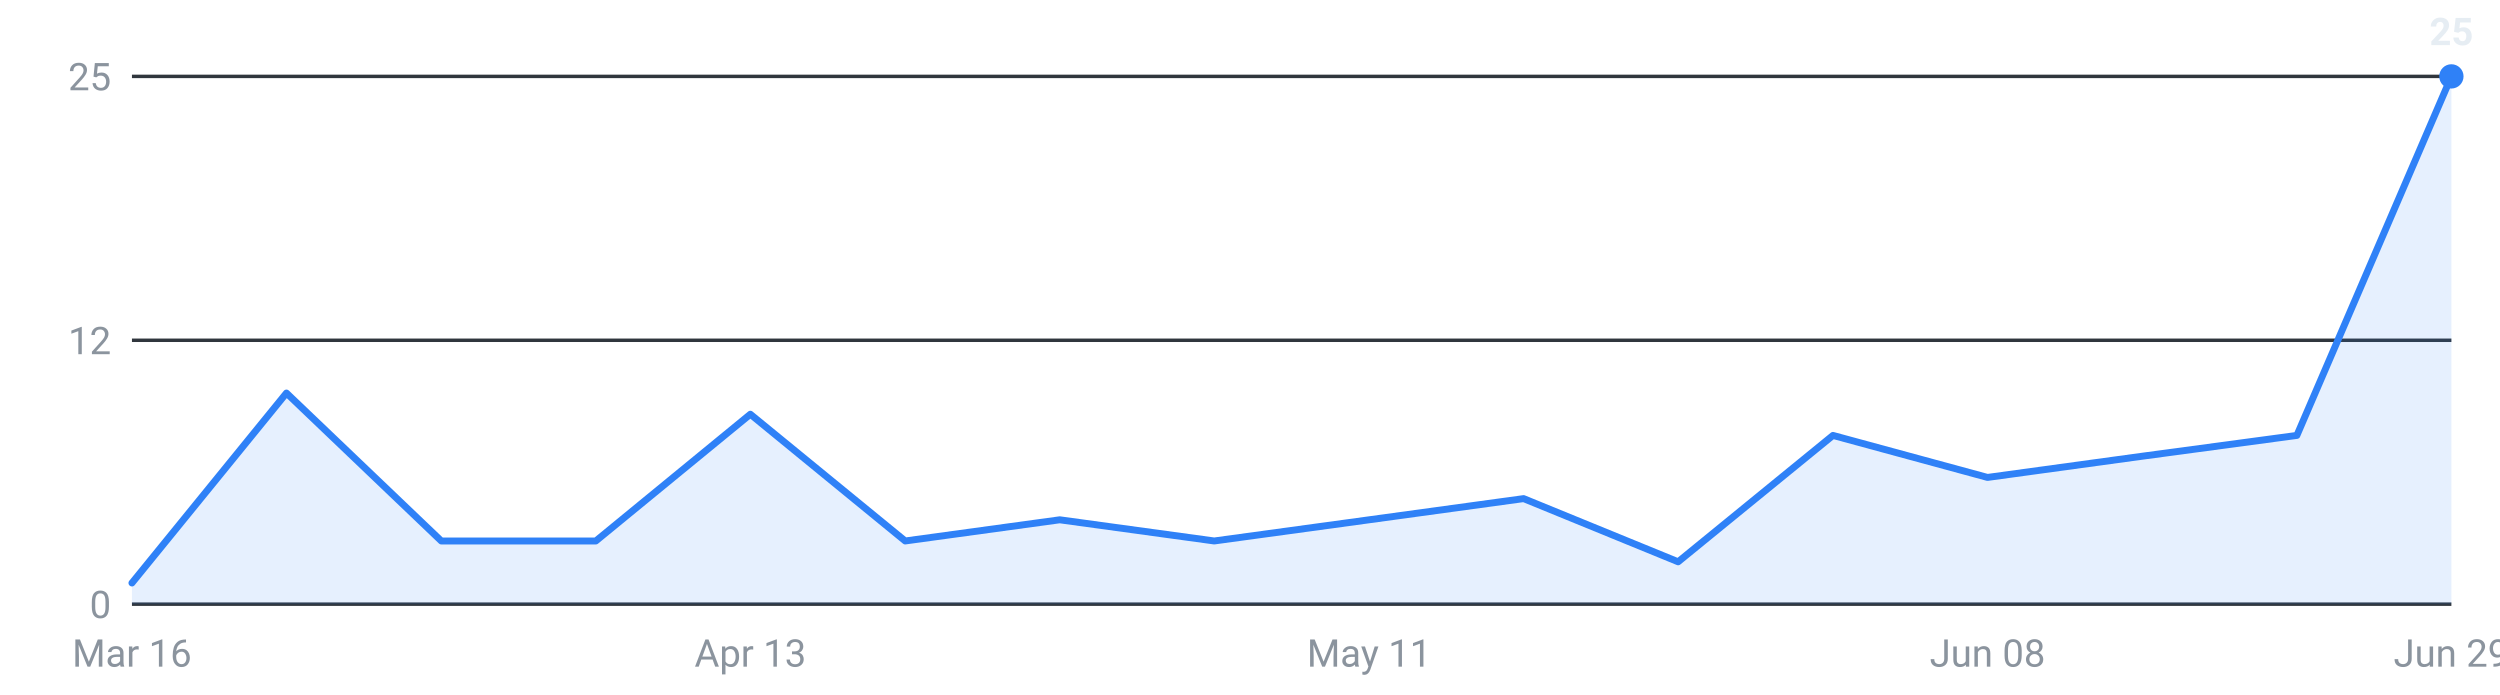
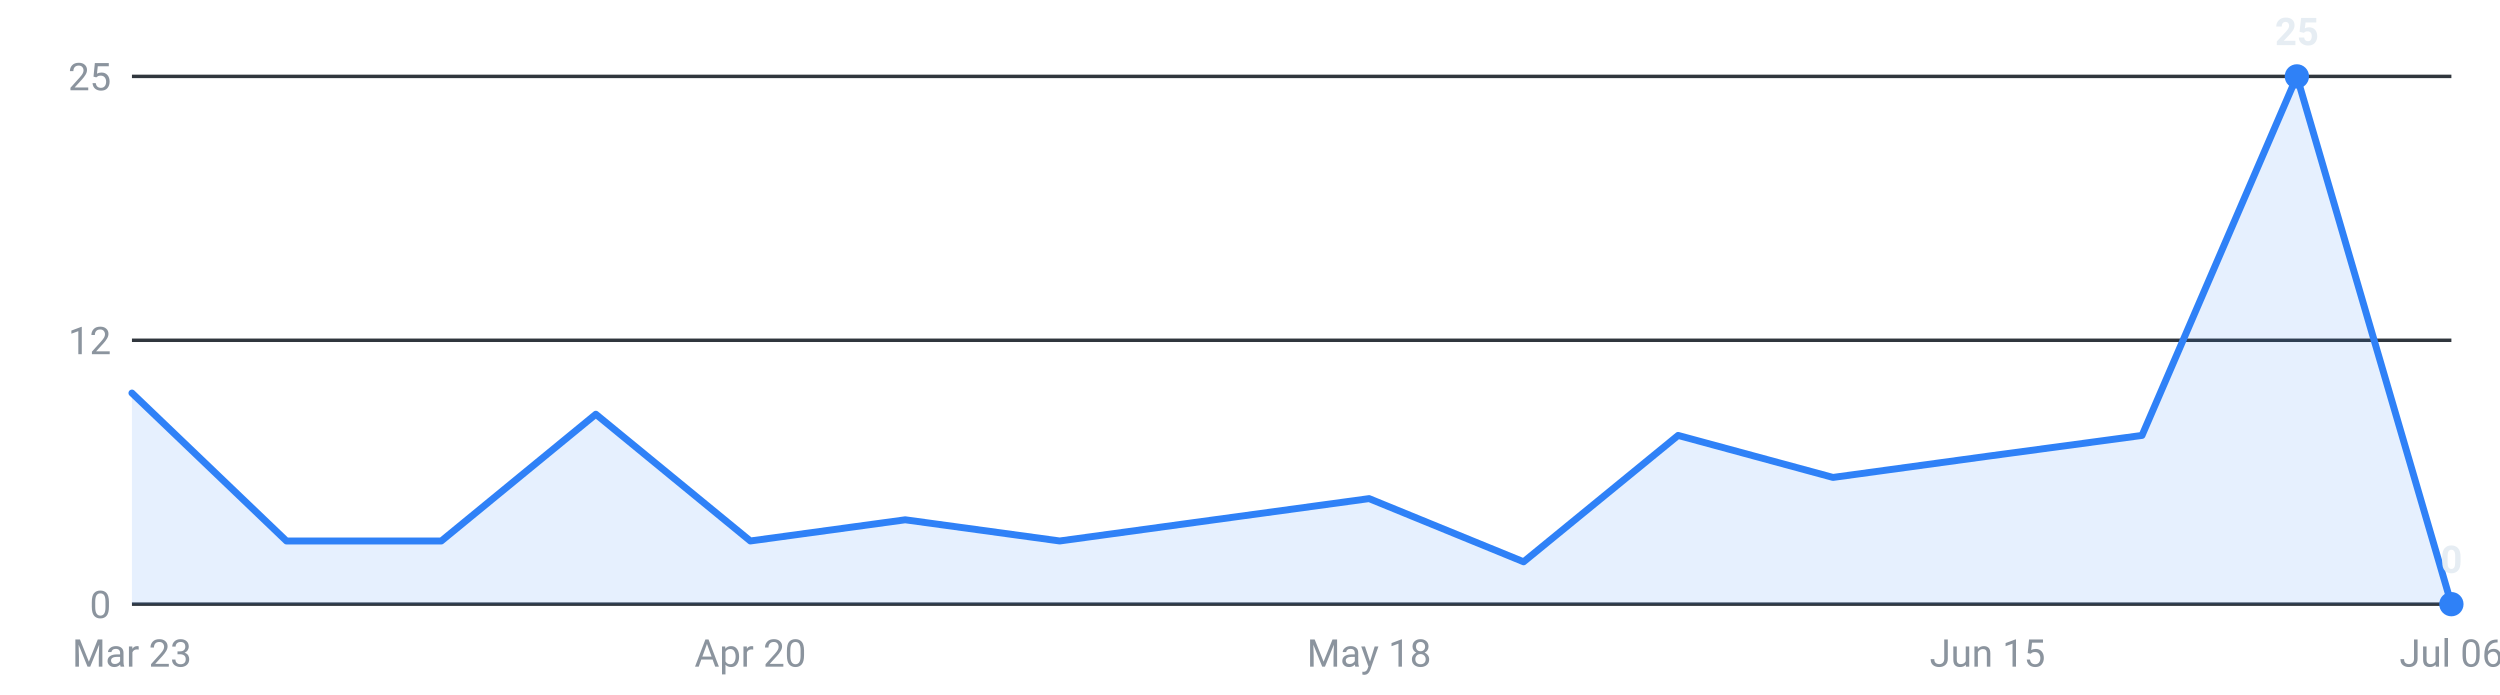
<svg xmlns="http://www.w3.org/2000/svg" viewBox="0 0 720 200" width="720" height="200" role="img" aria-label="Internships posted per week, last 16 weeks">
  <g font-family="-apple-system,Segoe UI,Roboto,sans-serif" font-size="11">
    <line x1="38" y1="174.0" x2="706" y2="174.0" stroke="#30363d" stroke-width="1" />
    <text x="32" y="178.0" text-anchor="end" fill="#8b949e">0</text>
    <line x1="38" y1="98.0" x2="706" y2="98.0" stroke="#30363d" stroke-width="1" />
    <text x="32" y="102.0" text-anchor="end" fill="#8b949e">12</text>
    <line x1="38" y1="22.0" x2="706" y2="22.0" stroke="#30363d" stroke-width="1" />
    <text x="32" y="26.0" text-anchor="end" fill="#8b949e">25</text>
-     <path d="M38.0,174 L38.0,167.9 L82.5,113.2 L127.1,155.8 L171.6,155.8 L216.1,119.3 L260.7,155.8 L305.2,149.7 L349.7,155.8 L394.3,149.7 L438.8,143.6 L483.3,161.8 L527.9,125.4 L572.4,137.5 L616.9,131.4 L661.5,125.4 L706.0,22.0 L706.0,174 Z" fill="#2f81f7" fill-opacity="0.12" />
-     <polyline points="38.0,167.9 82.5,113.2 127.1,155.8 171.6,155.8 216.1,119.3 260.7,155.8 305.2,149.7 349.7,155.8 394.3,149.7 438.8,143.6 483.3,161.8 527.9,125.4 572.4,137.5 616.9,131.4 661.5,125.4 706.0,22.0" fill="none" stroke="#2f81f7" stroke-width="2" stroke-linejoin="round" stroke-linecap="round" />
-     <circle cx="706.0" cy="22.0" r="3.5" fill="#2f81f7" />
-     <text x="706.0" y="13.0" text-anchor="middle" fill="#e6edf3" font-weight="600">25</text>
-     <text x="38.0" y="192" text-anchor="middle" fill="#8b949e">Mar 16</text>
-     <text x="216.1" y="192" text-anchor="middle" fill="#8b949e">Apr 13</text>
-     <text x="394.3" y="192" text-anchor="middle" fill="#8b949e">May 11</text>
-     <text x="572.4" y="192" text-anchor="middle" fill="#8b949e">Jun 08</text>
-     <text x="706.0" y="192" text-anchor="middle" fill="#8b949e">Jun 29</text>
+     <path d="M38.0,174 L38.0,113.2 L82.5,155.8 L127.1,155.8 L171.6,119.3 L216.1,155.8 L260.7,149.7 L305.2,155.8 L349.7,149.7 L394.3,143.6 L438.8,161.8 L483.3,125.4 L527.9,137.5 L572.4,131.4 L616.9,125.4 L661.5,22.0 L706.0,174.0 L706.0,174 Z" fill="#2f81f7" fill-opacity="0.12" />
+     <polyline points="38.0,113.2 82.5,155.8 127.1,155.8 171.6,119.3 216.1,155.8 260.7,149.7 305.2,155.8 349.7,149.7 394.3,143.6 438.8,161.8 483.3,125.4 527.9,137.5 572.4,131.4 616.9,125.4 661.5,22.0 706.0,174.0" fill="none" stroke="#2f81f7" stroke-width="2" stroke-linejoin="round" stroke-linecap="round" />
+     <circle cx="661.5" cy="22.0" r="3.5" fill="#2f81f7" />
+     <text x="661.5" y="13.0" text-anchor="middle" fill="#e6edf3" font-weight="600">25</text>
+     <circle cx="706.0" cy="174.0" r="3.5" fill="#2f81f7" />
+     <text x="706.0" y="165.0" text-anchor="middle" fill="#e6edf3" font-weight="600">0</text>
+     <text x="38.0" y="192" text-anchor="middle" fill="#8b949e">Mar 23</text>
+     <text x="216.1" y="192" text-anchor="middle" fill="#8b949e">Apr 20</text>
+     <text x="394.3" y="192" text-anchor="middle" fill="#8b949e">May 18</text>
+     <text x="572.4" y="192" text-anchor="middle" fill="#8b949e">Jun 15</text>
+     <text x="706.0" y="192" text-anchor="middle" fill="#8b949e">Jul 06</text>
  </g>
</svg>
